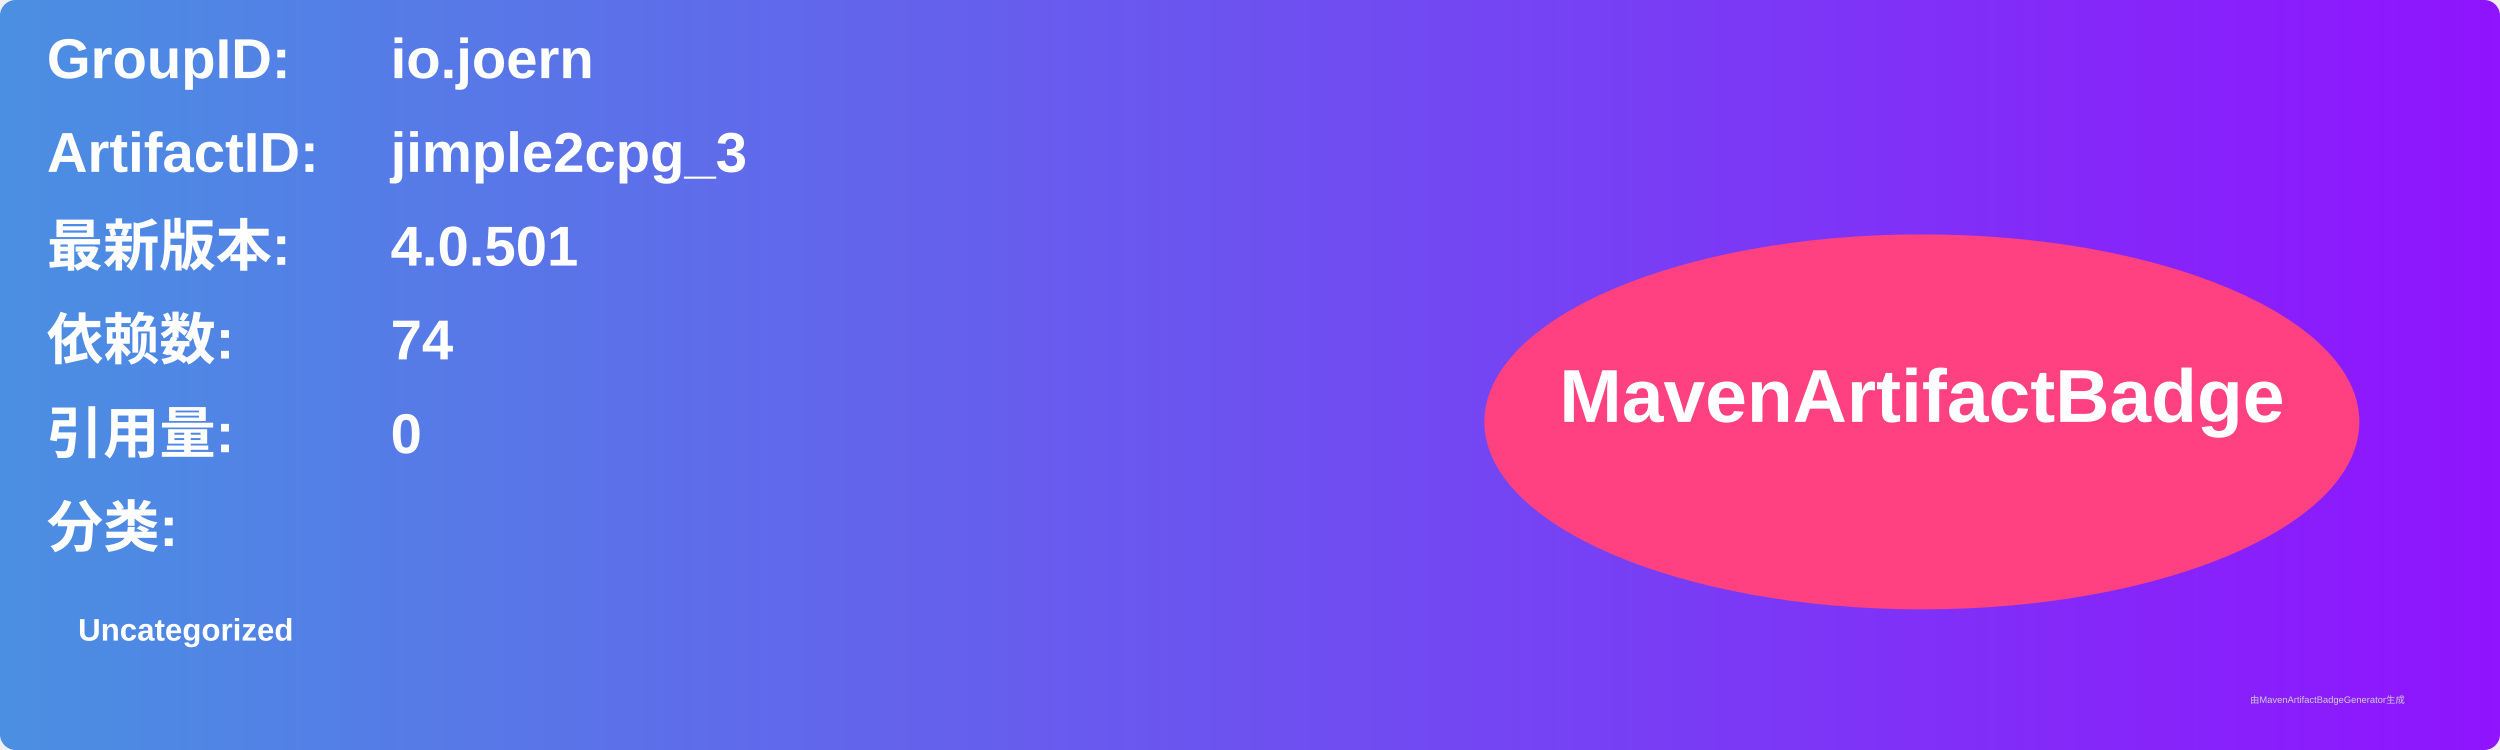
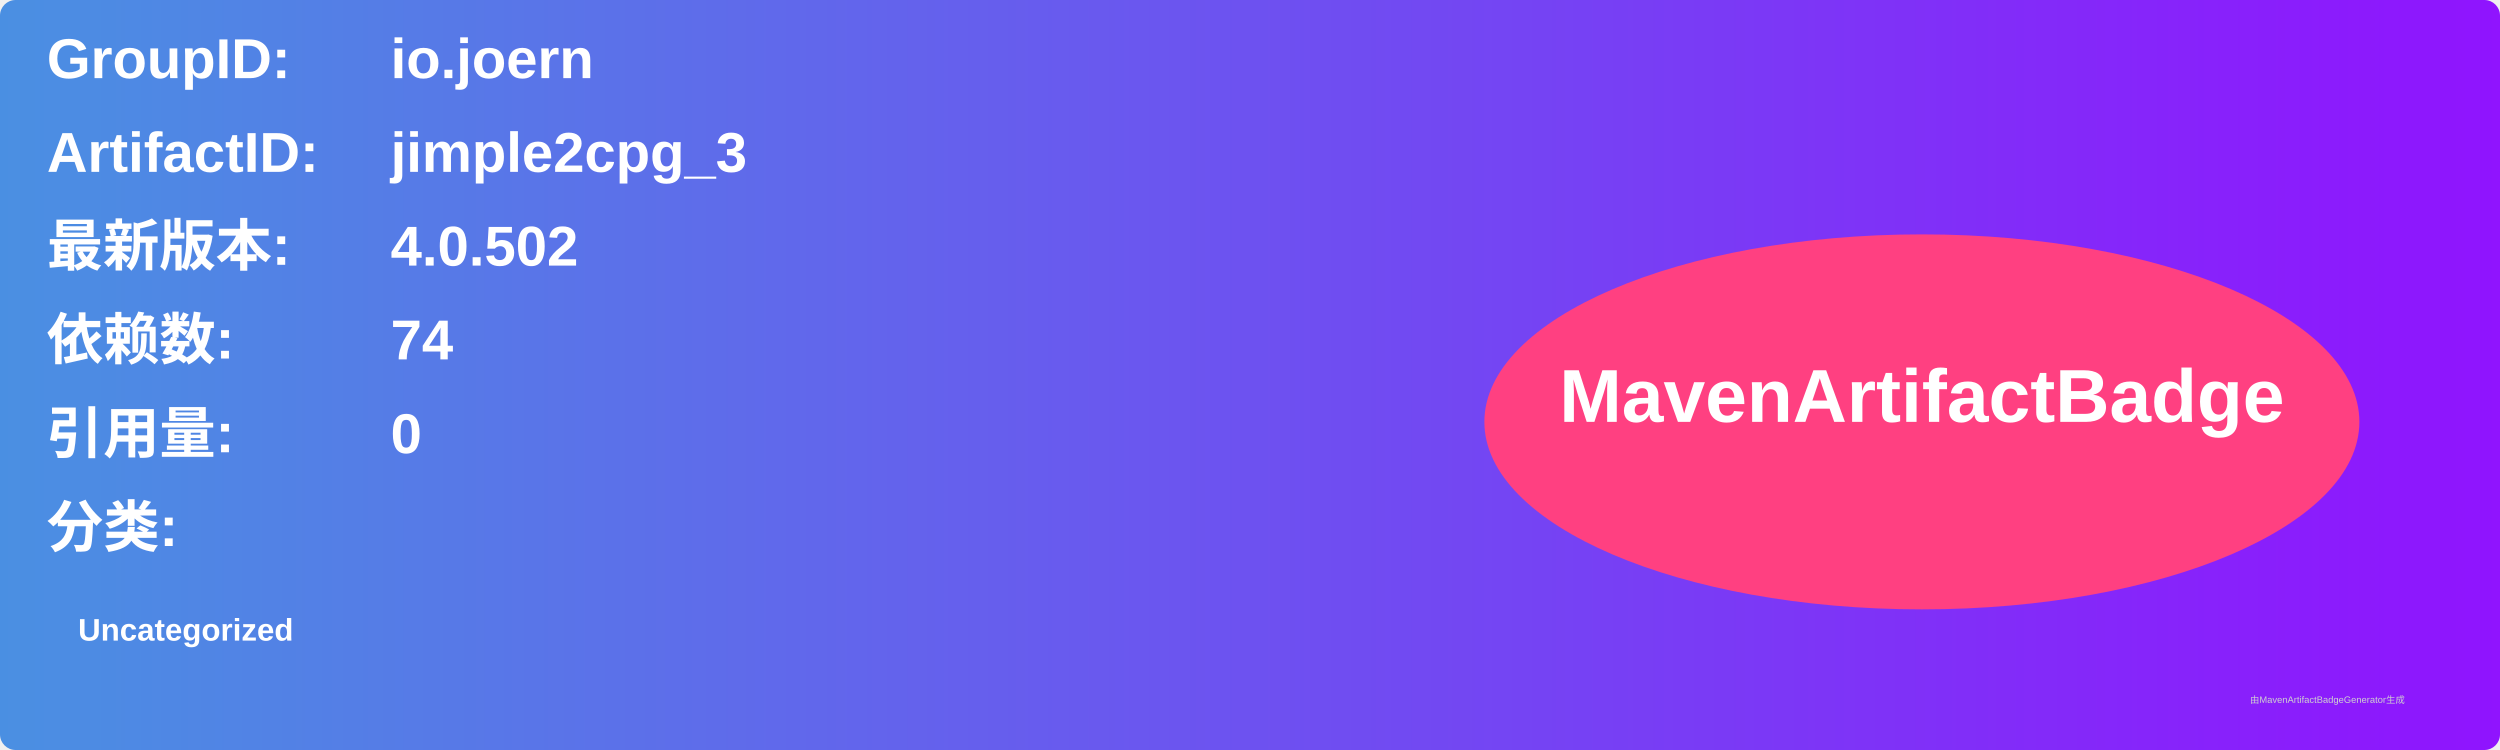
<svg xmlns="http://www.w3.org/2000/svg" width="800" height="240" viewBox="0 0 800 240">
  <linearGradient id="grad" x1="0%" y1="0%" x2="100%" y2="0%">
    <stop offset="0%" stop-color="#4a90e2" />
    <stop offset="100%" stop-color="#9013fe" />
  </linearGradient>
  <rect width="100%" height="100%" rx="5" ry="5" fill="url(#grad)" />
  <g transform="translate(15, 15)">
    <text x="0" y="10" font-family="Arial" font-size="18" fill="white" font-weight="bold" width="260">GroupID:</text>
    <text x="110" y="10" font-family="Arial" font-size="18" fill="white" font-weight="bold" width="460">io.joern</text>
    <text x="0" y="40" font-family="Arial" font-size="18" fill="white" font-weight="bold" width="260">ArtifactID:</text>
    <text x="110" y="40" font-family="Arial" font-size="18" fill="white" font-weight="bold" width="460">jimple2cpg_3</text>
    <text x="0" y="70" font-family="Arial" font-size="18" fill="white" font-weight="bold">最新版本:</text>
    <text x="110" y="70" font-family="Arial" font-size="18" fill="white" font-weight="bold">
-       <tspan font-weight="bold">4.0.501</tspan>
+       <tspan font-weight="bold">4.0.502</tspan>
    </text>
    <text x="0" y="100" font-family="Arial" font-size="18" fill="white" font-weight="bold">依赖数: </text>
    <text x="110" y="100" font-family="Arial" font-size="18" fill="white">
      <tspan font-weight="bold">74</tspan>
    </text>
    <text x="0" y="130" font-family="Arial" font-size="18" fill="white" font-weight="bold">引用量: </text>
    <text x="110" y="130" font-family="Arial" font-size="18" fill="white">
      <tspan font-weight="bold">0</tspan>
    </text>
    <text x="0" y="160" font-family="Arial" font-size="18" fill="white" font-weight="bold">分类:</text>
    <text x="10" y="190" font-family="Arial" font-size="10" fill="white">
      <tspan font-weight="bold">Uncategorized</tspan>
    </text>
    <ellipse cx="600" cy="120" rx="140" ry="60" fill="#ff4081" />
    <text x="600" y="120" text-anchor="middle" font-family="Arial" font-size="24" fill="white" font-weight="bold">MavenArtifactBadge</text>
  </g>
  <text x="720" y="225" font-family="Arial" font-size="3" fill="#d0d0d0">由MavenArtifactBadgeGenerator生成</text>
</svg>
